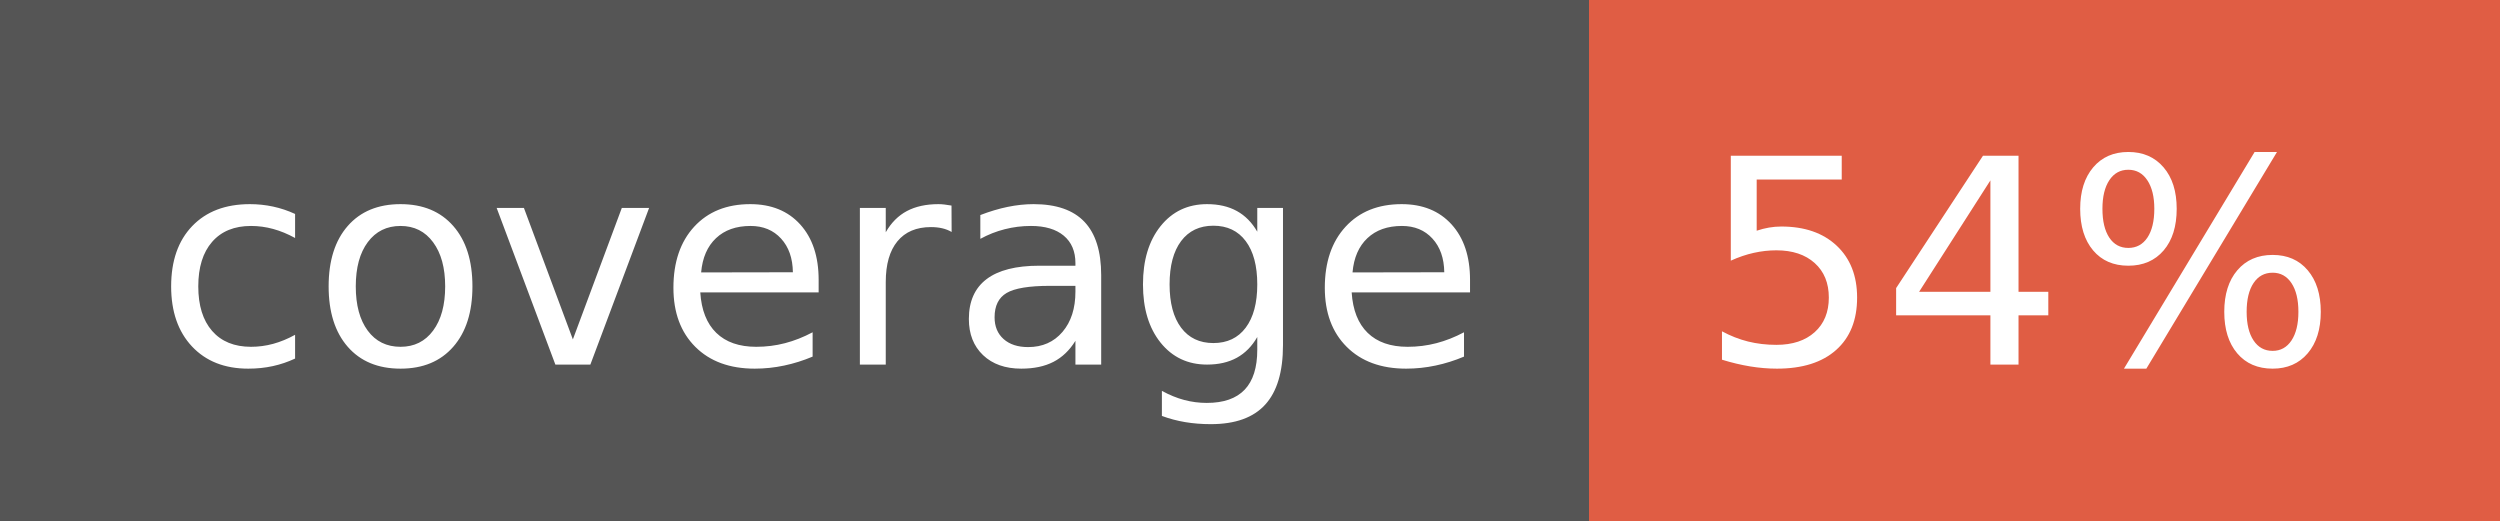
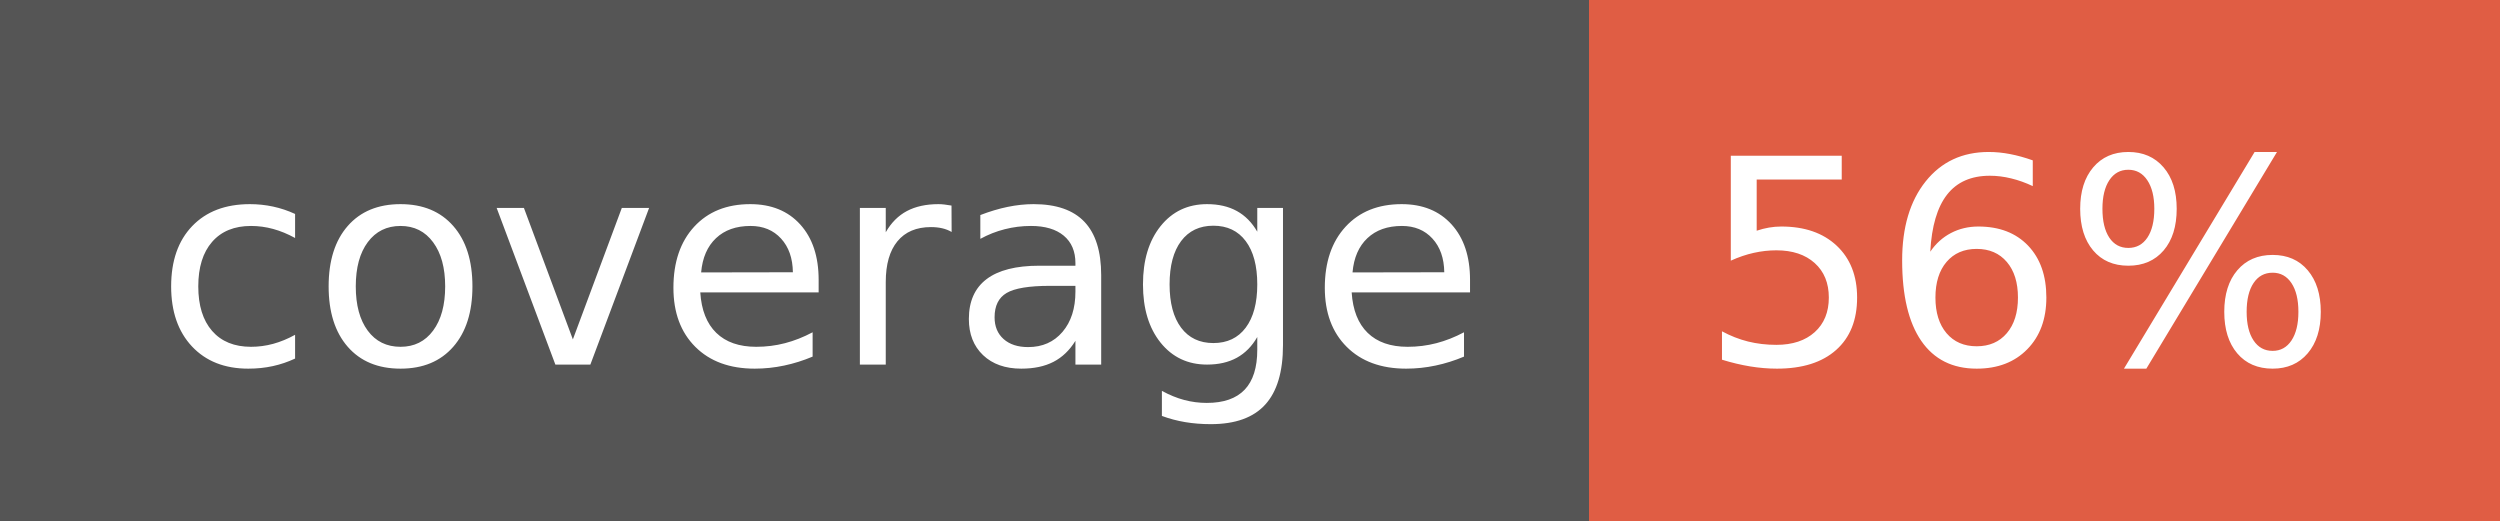
- <svg xmlns="http://www.w3.org/2000/svg" width="96" height="20" role="img" aria-label="coverage: 54%">
+ <svg xmlns="http://www.w3.org/2000/svg" width="96" height="20" role="img" aria-label="coverage: 56%">
  <g shape-rendering="crispEdges">
    <rect width="61" height="20" fill="#555" />
    <rect x="61" width="35" height="20" fill="#e05d44" />
  </g>
  <g fill="#fff" text-anchor="middle" font-family="Verdana,Geneva,DejaVu Sans,sans-serif" text-rendering="geometricPrecision" font-size="110">
    <text x="315" y="140" transform="scale(.1)" fill="#fff" textLength="510">coverage</text>
-     <text x="775" y="140" transform="scale(.1)" fill="#fff" textLength="250">54%</text>
+     <text x="775" y="140" transform="scale(.1)" fill="#fff" textLength="250">56%</text>
  </g>
</svg>
